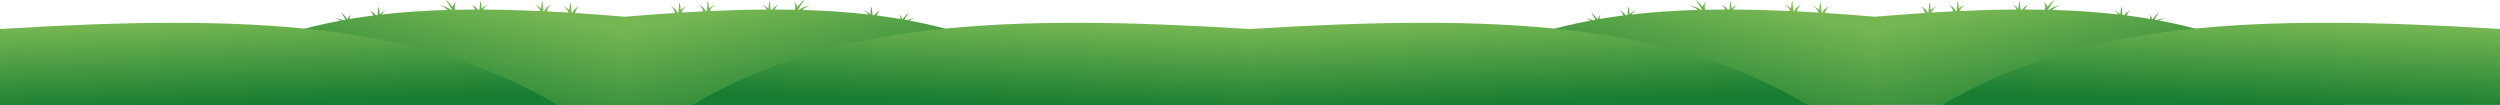
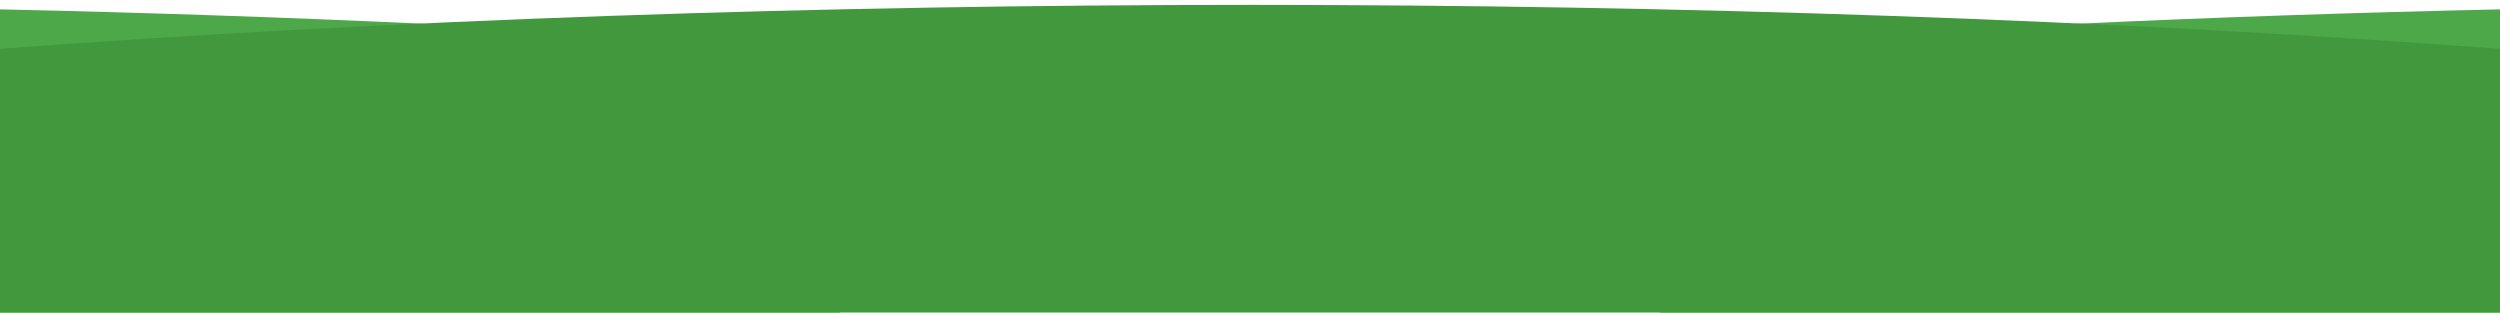
- <svg xmlns="http://www.w3.org/2000/svg" xmlns:xlink="http://www.w3.org/1999/xlink" id="svg2" viewBox="0 0 4248.756 178.444" version="1.1" width="100%" height="100%">
-   <defs id="defs4">
-     <linearGradient id="linearGradient7776">
-       <stop id="stop7778" stop-color="#187d31" offset="0" />
-       <stop id="stop7780" stop-color="#75b652" offset="1" />
-     </linearGradient>
-     <linearGradient id="linearGradient7774" x1="251.44" xlink:href="#linearGradient7776" gradientUnits="userSpaceOnUse" y1="744.09" gradientTransform="matrix(1.4065,0,0,0.5083526,-10.05692,397.0851)" x2="223.73" y2="469.32" />
-     <linearGradient id="linearGradient7788" x1="895.72" gradientUnits="userSpaceOnUse" y1="693.59" gradientTransform="matrix(1.047,0,0,0.4521818,-49.458,299.4913)" x2="669.36" y2="1204.9">
-       <stop id="stop7784" stop-color="#77b753" offset="0" />
-       <stop id="stop7786" stop-color="#006e29" offset="1" />
-     </linearGradient>
-     <linearGradient id="linearGradient7788-5" x1="895.72" gradientUnits="userSpaceOnUse" y1="693.59" gradientTransform="matrix(1.047,0,0,0.4521818,-49.458,299.4913)" x2="669.36" y2="1204.9">
-       <stop id="stop7784-1" stop-color="#77b753" offset="0" />
-       <stop id="stop7786-3" stop-color="#006e29" offset="1" />
-     </linearGradient>
-     <linearGradient id="linearGradient7776-5">
-       <stop id="stop7778-3" stop-color="#187d31" offset="0" />
-       <stop id="stop7780-6" stop-color="#75b652" offset="1" />
-     </linearGradient>
-     <linearGradient y2="469.32" x2="223.73" y1="744.09" x1="251.44" gradientTransform="matrix(1.4065,0,0,0.5083526,-10.05692,397.0851)" gradientUnits="userSpaceOnUse" id="linearGradient22911" xlink:href="#linearGradient7776-5" />
-     <linearGradient id="linearGradient7788-4" x1="895.72" gradientUnits="userSpaceOnUse" y1="693.59" gradientTransform="matrix(1.047,0,0,0.4521818,-49.458,299.4913)" x2="669.36" y2="1204.9">
-       <stop id="stop7784-4" stop-color="#77b753" offset="0" />
-       <stop id="stop7786-37" stop-color="#006e29" offset="1" />
-     </linearGradient>
-     <linearGradient id="linearGradient7774-4" x1="251.44" xlink:href="#linearGradient7776-1" gradientUnits="userSpaceOnUse" y1="744.09" gradientTransform="matrix(1.4065,0,0,0.5083526,-10.05692,397.0851)" x2="223.73" y2="469.32" />
-     <linearGradient id="linearGradient7776-1">
-       <stop id="stop7778-9" stop-color="#187d31" offset="0" />
-       <stop id="stop7780-7" stop-color="#75b652" offset="1" />
-     </linearGradient>
-     <linearGradient id="linearGradient7788-5-8" x1="895.72" gradientUnits="userSpaceOnUse" y1="693.59" gradientTransform="matrix(1.047,0,0,0.4521818,-49.458,299.4913)" x2="669.36" y2="1204.9">
-       <stop id="stop7784-1-0" stop-color="#77b753" offset="0" />
-       <stop id="stop7786-3-9" stop-color="#006e29" offset="1" />
-     </linearGradient>
-     <linearGradient y2="469.32" x2="223.73" y1="744.09" x1="251.44" gradientTransform="matrix(1.4065,0,0,0.5083526,-10.05692,397.0851)" gradientUnits="userSpaceOnUse" id="linearGradient22911-3" xlink:href="#linearGradient7776-5-0" />
-     <linearGradient id="linearGradient7776-5-0">
-       <stop id="stop7778-3-3" stop-color="#187d31" offset="0" />
-       <stop id="stop7780-6-2" stop-color="#75b652" offset="1" />
-     </linearGradient>
-   </defs>
-   <g id="layer1" transform="translate(10.05692,-880.9038)">
-     <g id="g10258" transform="translate(0,284)">
-       <path style="fill:url(#linearGradient7788)" d="m 747.44,596.985 c 2.825,3.715 6.983,10.167 10.844,16.671 -0.49,0.012 -0.98,0.025 -1.469,0.037 -4.883,-3.525 -11.656,-6.536 -21.25,-7.825 5.951,1.256 11.129,4.323 15.375,7.955 -38.997,1.123 -76.415,3.621 -112.41,7.732 2.081,-3.039 4.717,-5.716 7.938,-7.509 -4.911,2.1 -8.616,4.678 -11.406,7.434 -0.169,-5.906 -0.845,-11.112 -2.469,-13.308 0.042,3.335 -0.334,8.608 -0.938,14.2 -1.072,0.129 -2.149,0.258 -3.219,0.39 -2.202,-3.243 -5.763,-6.309 -11.438,-8.736 3.809,2.12 6.153,5.488 7.531,9.219 -13.704,1.745 -27.171,3.739 -40.469,5.984 -0.021,-3.168 0.662,-6.132 2.406,-8.457 -2.989,2.906 -4.671,5.958 -5.5,8.977 -0.154,0.027 -0.314,0.048 -0.469,0.074 -3.903,-5.219 -7.805,-9.677 -10.656,-11.282 2.007,2.776 4.729,7.112 7.531,11.839 -1.657,0.292 -3.318,0.592 -4.969,0.892 -3.593,-1.689 -7.896,-3.011 -13.094,-3.717 3.556,0.781 6.833,2.34 9.781,4.33 -120.31,22.339 -224.25,66.648 -318.7,143.459 H 1052.392 V 625.376 c -29.105,-2.452 -57.463,-4.576 -85.125,-6.357 1.133,-4.903 3.636,-9.596 8.469,-12.285 -7.546,3.226 -11.384,7.58 -13.219,11.988 -0.355,-0.022 -0.708,-0.052 -1.062,-0.074 -0.838,-6.855 -1.394,-13.747 -1.344,-17.787 -1.623,2.196 -2.268,7.421 -2.438,13.326 -2.79,-2.756 -6.527,-5.335 -11.438,-7.434 4.602,2.561 8.005,6.934 10.312,11.579 -12.541,-0.769 -24.934,-1.454 -37.188,-2.063 1.173,-4.768 3.665,-9.292 8.375,-11.913 -7.366,3.149 -11.207,7.373 -13.094,11.672 -0.405,-0.019 -0.814,-0.036 -1.219,-0.056 -0.818,-6.756 -1.362,-13.509 -1.312,-17.489 -1.623,2.196 -2.268,7.421 -2.438,13.326 -2.79,-2.756 -6.527,-5.335 -11.438,-7.434 4.527,2.52 7.883,6.796 10.188,11.356 -33.532,-1.542 -65.972,-2.413 -97.438,-2.565 2.196,-3.559 5.086,-6.752 8.75,-8.791 -4.911,2.1 -8.647,4.678 -11.438,7.434 -0.169,-5.906 -0.814,-11.13 -2.438,-13.326 0.043,3.419 -0.37,8.892 -1,14.646 -1.044,-0.002 -2.083,1.1e-4 -3.125,0 -2.209,-3.258 -5.802,-6.336 -11.5,-8.773 3.662,2.038 5.968,5.232 7.375,8.791 -11.527,0.024 -22.926,0.133 -34.188,0.372 -1.13,-5.185 -0.877,-10.472 2.281,-14.125 -3.568,3.032 -5.585,6.229 -6.531,9.404 -4.256,-5.449 -8.541,-10.138 -11.719,-11.821 z" id="path7772" />
-       <path style="fill:url(#linearGradient7774)" d="M -10.057,646.224 C 409.853,620.46 699.493,634.106 937.943,775.348 H -10.057 V 646.224 z" id="rect7769" />
-     </g>
-     <g id="g10258-8" transform="matrix(-1,0,0,1,2104.368,283.9709)">
-       <path style="fill:url(#linearGradient7788-5)" d="m 747.44,596.985 c 2.825,3.715 6.983,10.167 10.844,16.671 -0.49,0.012 -0.98,0.025 -1.469,0.037 -4.883,-3.525 -11.656,-6.536 -21.25,-7.825 5.951,1.256 11.129,4.323 15.375,7.955 -38.997,1.123 -76.415,3.621 -112.41,7.732 2.081,-3.039 4.717,-5.716 7.938,-7.509 -4.911,2.1 -8.616,4.678 -11.406,7.434 -0.169,-5.906 -0.845,-11.112 -2.469,-13.308 0.042,3.335 -0.334,8.608 -0.938,14.2 -1.072,0.129 -2.149,0.258 -3.219,0.39 -2.202,-3.243 -5.763,-6.309 -11.438,-8.736 3.809,2.12 6.153,5.488 7.531,9.219 -13.704,1.745 -27.171,3.739 -40.469,5.984 -0.021,-3.168 0.662,-6.132 2.406,-8.457 -2.989,2.906 -4.671,5.958 -5.5,8.977 -0.154,0.027 -0.314,0.048 -0.469,0.074 -3.903,-5.219 -7.805,-9.677 -10.656,-11.282 2.007,2.776 4.729,7.112 7.531,11.839 -1.657,0.292 -3.318,0.592 -4.969,0.892 -3.593,-1.689 -7.896,-3.011 -13.094,-3.717 3.556,0.781 6.833,2.34 9.781,4.33 -120.31,22.339 -224.25,66.648 -318.7,143.459 H 1052.392 V 625.376 c -29.105,-2.452 -57.463,-4.576 -85.125,-6.357 1.133,-4.903 3.636,-9.596 8.469,-12.285 -7.546,3.226 -11.384,7.58 -13.219,11.988 -0.355,-0.022 -0.708,-0.052 -1.062,-0.074 -0.838,-6.855 -1.394,-13.747 -1.344,-17.787 -1.623,2.196 -2.268,7.421 -2.438,13.326 -2.79,-2.756 -6.527,-5.335 -11.438,-7.434 4.602,2.561 8.005,6.934 10.312,11.579 -12.541,-0.769 -24.934,-1.454 -37.188,-2.063 1.173,-4.768 3.665,-9.292 8.375,-11.913 -7.366,3.149 -11.207,7.373 -13.094,11.672 -0.405,-0.019 -0.814,-0.036 -1.219,-0.056 -0.818,-6.756 -1.362,-13.509 -1.312,-17.489 -1.623,2.196 -2.268,7.421 -2.438,13.326 -2.79,-2.756 -6.527,-5.335 -11.438,-7.434 4.527,2.52 7.883,6.796 10.188,11.356 -33.532,-1.542 -65.972,-2.413 -97.438,-2.565 2.196,-3.559 5.086,-6.752 8.75,-8.791 -4.911,2.1 -8.647,4.678 -11.438,7.434 -0.169,-5.906 -0.814,-11.13 -2.438,-13.326 0.043,3.419 -0.37,8.892 -1,14.646 -1.044,-0.002 -2.083,1.1e-4 -3.125,0 -2.209,-3.258 -5.802,-6.336 -11.5,-8.773 3.662,2.038 5.968,5.232 7.375,8.791 -11.527,0.024 -22.926,0.133 -34.188,0.372 -1.13,-5.185 -0.877,-10.472 2.281,-14.125 -3.568,3.032 -5.585,6.229 -6.531,9.404 -4.256,-5.449 -8.541,-10.138 -11.719,-11.821 z" id="path7772-2" />
-       <path style="fill:url(#linearGradient22911)" d="M -10.057,646.224 C 409.853,620.46 699.493,634.106 937.943,775.348 H -10.057 V 646.224 z" id="rect7769-3" />
-     </g>
-   </g>
-   <g id="layer1-8" transform="translate(2134.331,-880.9475)">
-     <g id="g10258-0" transform="translate(0,284)">
-       <path style="fill:url(#linearGradient7788-4)" d="m 747.44,596.985 c 2.825,3.715 6.983,10.167 10.844,16.671 -0.49,0.012 -0.98,0.025 -1.469,0.037 -4.883,-3.525 -11.656,-6.536 -21.25,-7.825 5.951,1.256 11.129,4.323 15.375,7.955 -38.997,1.123 -76.415,3.621 -112.41,7.732 2.081,-3.039 4.717,-5.716 7.938,-7.509 -4.911,2.1 -8.616,4.678 -11.406,7.434 -0.169,-5.906 -0.845,-11.112 -2.469,-13.308 0.042,3.335 -0.334,8.608 -0.938,14.2 -1.072,0.129 -2.149,0.258 -3.219,0.39 -2.202,-3.243 -5.763,-6.309 -11.438,-8.736 3.809,2.12 6.153,5.488 7.531,9.219 -13.704,1.745 -27.171,3.739 -40.469,5.984 -0.021,-3.168 0.662,-6.132 2.406,-8.457 -2.989,2.906 -4.671,5.958 -5.5,8.977 -0.154,0.027 -0.314,0.048 -0.469,0.074 -3.903,-5.219 -7.805,-9.677 -10.656,-11.282 2.007,2.776 4.729,7.112 7.531,11.839 -1.657,0.292 -3.318,0.592 -4.969,0.892 -3.593,-1.689 -7.896,-3.011 -13.094,-3.717 3.556,0.781 6.833,2.34 9.781,4.33 -120.31,22.339 -224.25,66.648 -318.7,143.459 H 1052.392 V 625.376 c -29.105,-2.452 -57.463,-4.576 -85.125,-6.357 1.133,-4.903 3.636,-9.596 8.469,-12.285 -7.546,3.226 -11.384,7.58 -13.219,11.988 -0.355,-0.022 -0.708,-0.052 -1.062,-0.074 -0.838,-6.855 -1.394,-13.747 -1.344,-17.787 -1.623,2.196 -2.268,7.421 -2.438,13.326 -2.79,-2.756 -6.527,-5.335 -11.438,-7.434 4.602,2.561 8.005,6.934 10.312,11.579 -12.541,-0.769 -24.934,-1.454 -37.188,-2.063 1.173,-4.768 3.665,-9.292 8.375,-11.913 -7.366,3.149 -11.207,7.373 -13.094,11.672 -0.405,-0.019 -0.814,-0.036 -1.219,-0.056 -0.818,-6.756 -1.362,-13.509 -1.312,-17.489 -1.623,2.196 -2.268,7.421 -2.438,13.326 -2.79,-2.756 -6.527,-5.335 -11.438,-7.434 4.527,2.52 7.883,6.796 10.188,11.356 -33.532,-1.542 -65.972,-2.413 -97.438,-2.565 2.196,-3.559 5.086,-6.752 8.75,-8.791 -4.911,2.1 -8.647,4.678 -11.438,7.434 -0.169,-5.906 -0.814,-11.13 -2.438,-13.326 0.043,3.419 -0.37,8.892 -1,14.646 -1.044,-0.002 -2.083,1.1e-4 -3.125,0 -2.209,-3.258 -5.802,-6.336 -11.5,-8.773 3.662,2.038 5.968,5.232 7.375,8.791 -11.527,0.024 -22.926,0.133 -34.188,0.372 -1.13,-5.185 -0.877,-10.472 2.281,-14.125 -3.568,3.032 -5.585,6.229 -6.531,9.404 -4.256,-5.449 -8.541,-10.138 -11.719,-11.821 z" id="path7772-6" />
-       <path style="fill:url(#linearGradient7774-4)" d="M -10.057,646.224 C 409.853,620.46 699.493,634.106 937.943,775.348 H -10.057 V 646.224 z" id="rect7769-39" />
-     </g>
-     <g id="g10258-8-7" transform="matrix(-1,0,0,1,2104.368,283.9709)">
-       <path style="fill:url(#linearGradient7788-5-8)" d="m 747.44,596.985 c 2.825,3.715 6.983,10.167 10.844,16.671 -0.49,0.012 -0.98,0.025 -1.469,0.037 -4.883,-3.525 -11.656,-6.536 -21.25,-7.825 5.951,1.256 11.129,4.323 15.375,7.955 -38.997,1.123 -76.415,3.621 -112.41,7.732 2.081,-3.039 4.717,-5.716 7.938,-7.509 -4.911,2.1 -8.616,4.678 -11.406,7.434 -0.169,-5.906 -0.845,-11.112 -2.469,-13.308 0.042,3.335 -0.334,8.608 -0.938,14.2 -1.072,0.129 -2.149,0.258 -3.219,0.39 -2.202,-3.243 -5.763,-6.309 -11.438,-8.736 3.809,2.12 6.153,5.488 7.531,9.219 -13.704,1.745 -27.171,3.739 -40.469,5.984 -0.021,-3.168 0.662,-6.132 2.406,-8.457 -2.989,2.906 -4.671,5.958 -5.5,8.977 -0.154,0.027 -0.314,0.048 -0.469,0.074 -3.903,-5.219 -7.805,-9.677 -10.656,-11.282 2.007,2.776 4.729,7.112 7.531,11.839 -1.657,0.292 -3.318,0.592 -4.969,0.892 -3.593,-1.689 -7.896,-3.011 -13.094,-3.717 3.556,0.781 6.833,2.34 9.781,4.33 -120.31,22.339 -224.25,66.648 -318.7,143.459 H 1052.392 V 625.376 c -29.105,-2.452 -57.463,-4.576 -85.125,-6.357 1.133,-4.903 3.636,-9.596 8.469,-12.285 -7.546,3.226 -11.384,7.58 -13.219,11.988 -0.355,-0.022 -0.708,-0.052 -1.062,-0.074 -0.838,-6.855 -1.394,-13.747 -1.344,-17.787 -1.623,2.196 -2.268,7.421 -2.438,13.326 -2.79,-2.756 -6.527,-5.335 -11.438,-7.434 4.602,2.561 8.005,6.934 10.312,11.579 -12.541,-0.769 -24.934,-1.454 -37.188,-2.063 1.173,-4.768 3.665,-9.292 8.375,-11.913 -7.366,3.149 -11.207,7.373 -13.094,11.672 -0.405,-0.019 -0.814,-0.036 -1.219,-0.056 -0.818,-6.756 -1.362,-13.509 -1.312,-17.489 -1.623,2.196 -2.268,7.421 -2.438,13.326 -2.79,-2.756 -6.527,-5.335 -11.438,-7.434 4.527,2.52 7.883,6.796 10.188,11.356 -33.532,-1.542 -65.972,-2.413 -97.438,-2.565 2.196,-3.559 5.086,-6.752 8.75,-8.791 -4.911,2.1 -8.647,4.678 -11.438,7.434 -0.169,-5.906 -0.814,-11.13 -2.438,-13.326 0.043,3.419 -0.37,8.892 -1,14.646 -1.044,-0.002 -2.083,1.1e-4 -3.125,0 -2.209,-3.258 -5.802,-6.336 -11.5,-8.773 3.662,2.038 5.968,5.232 7.375,8.791 -11.527,0.024 -22.926,0.133 -34.188,0.372 -1.13,-5.185 -0.877,-10.472 2.281,-14.125 -3.568,3.032 -5.585,6.229 -6.531,9.404 -4.256,-5.449 -8.541,-10.138 -11.719,-11.821 z" id="path7772-2-8" />
-       <path style="fill:url(#linearGradient22911-3)" d="M -10.057,646.224 C 409.853,620.46 699.493,634.106 937.943,775.348 H -10.057 V 646.224 z" id="rect7769-3-0" />
-     </g>
-   </g>
+ <svg xmlns="http://www.w3.org/2000/svg" id="svg2" height="256" width="2048" version="1.1">
+   <defs id="defs4" />
+   <path style="opacity:1;vector-effect:none;fill:#4da849;fill-opacity:1;stroke:none;stroke-width:1;stroke-linecap:round;stroke-linejoin:miter;stroke-miterlimit:4;stroke-dasharray:none;stroke-dashoffset:3.2;stroke-opacity:1" d="M 0,7.674 V 256 H 688 V 40 C 470.135,23.66 237.432,12.889 0,7.674 Z" id="rect1004-3" />
+   <path style="opacity:1;vector-effect:none;fill:#4da849;fill-opacity:1;stroke:none;stroke-width:1;stroke-linecap:round;stroke-linejoin:miter;stroke-miterlimit:4;stroke-dasharray:none;stroke-dashoffset:3.2;stroke-opacity:1" d="M 2048,7.674 C 1810.568,12.889 1577.865,23.66 1360,40 v 216 h 688 z" id="rect1004-3-6" />
+   <path id="rect1004" d="M 0,40 C 640,-8 1408,-8 2048,40 V 256 H 0 Z" style="opacity:1;vector-effect:none;fill:#41983d;fill-opacity:1;stroke:none;stroke-width:1;stroke-linecap:round;stroke-linejoin:miter;stroke-miterlimit:4;stroke-dasharray:none;stroke-dashoffset:3.2;stroke-opacity:1" />
</svg>
